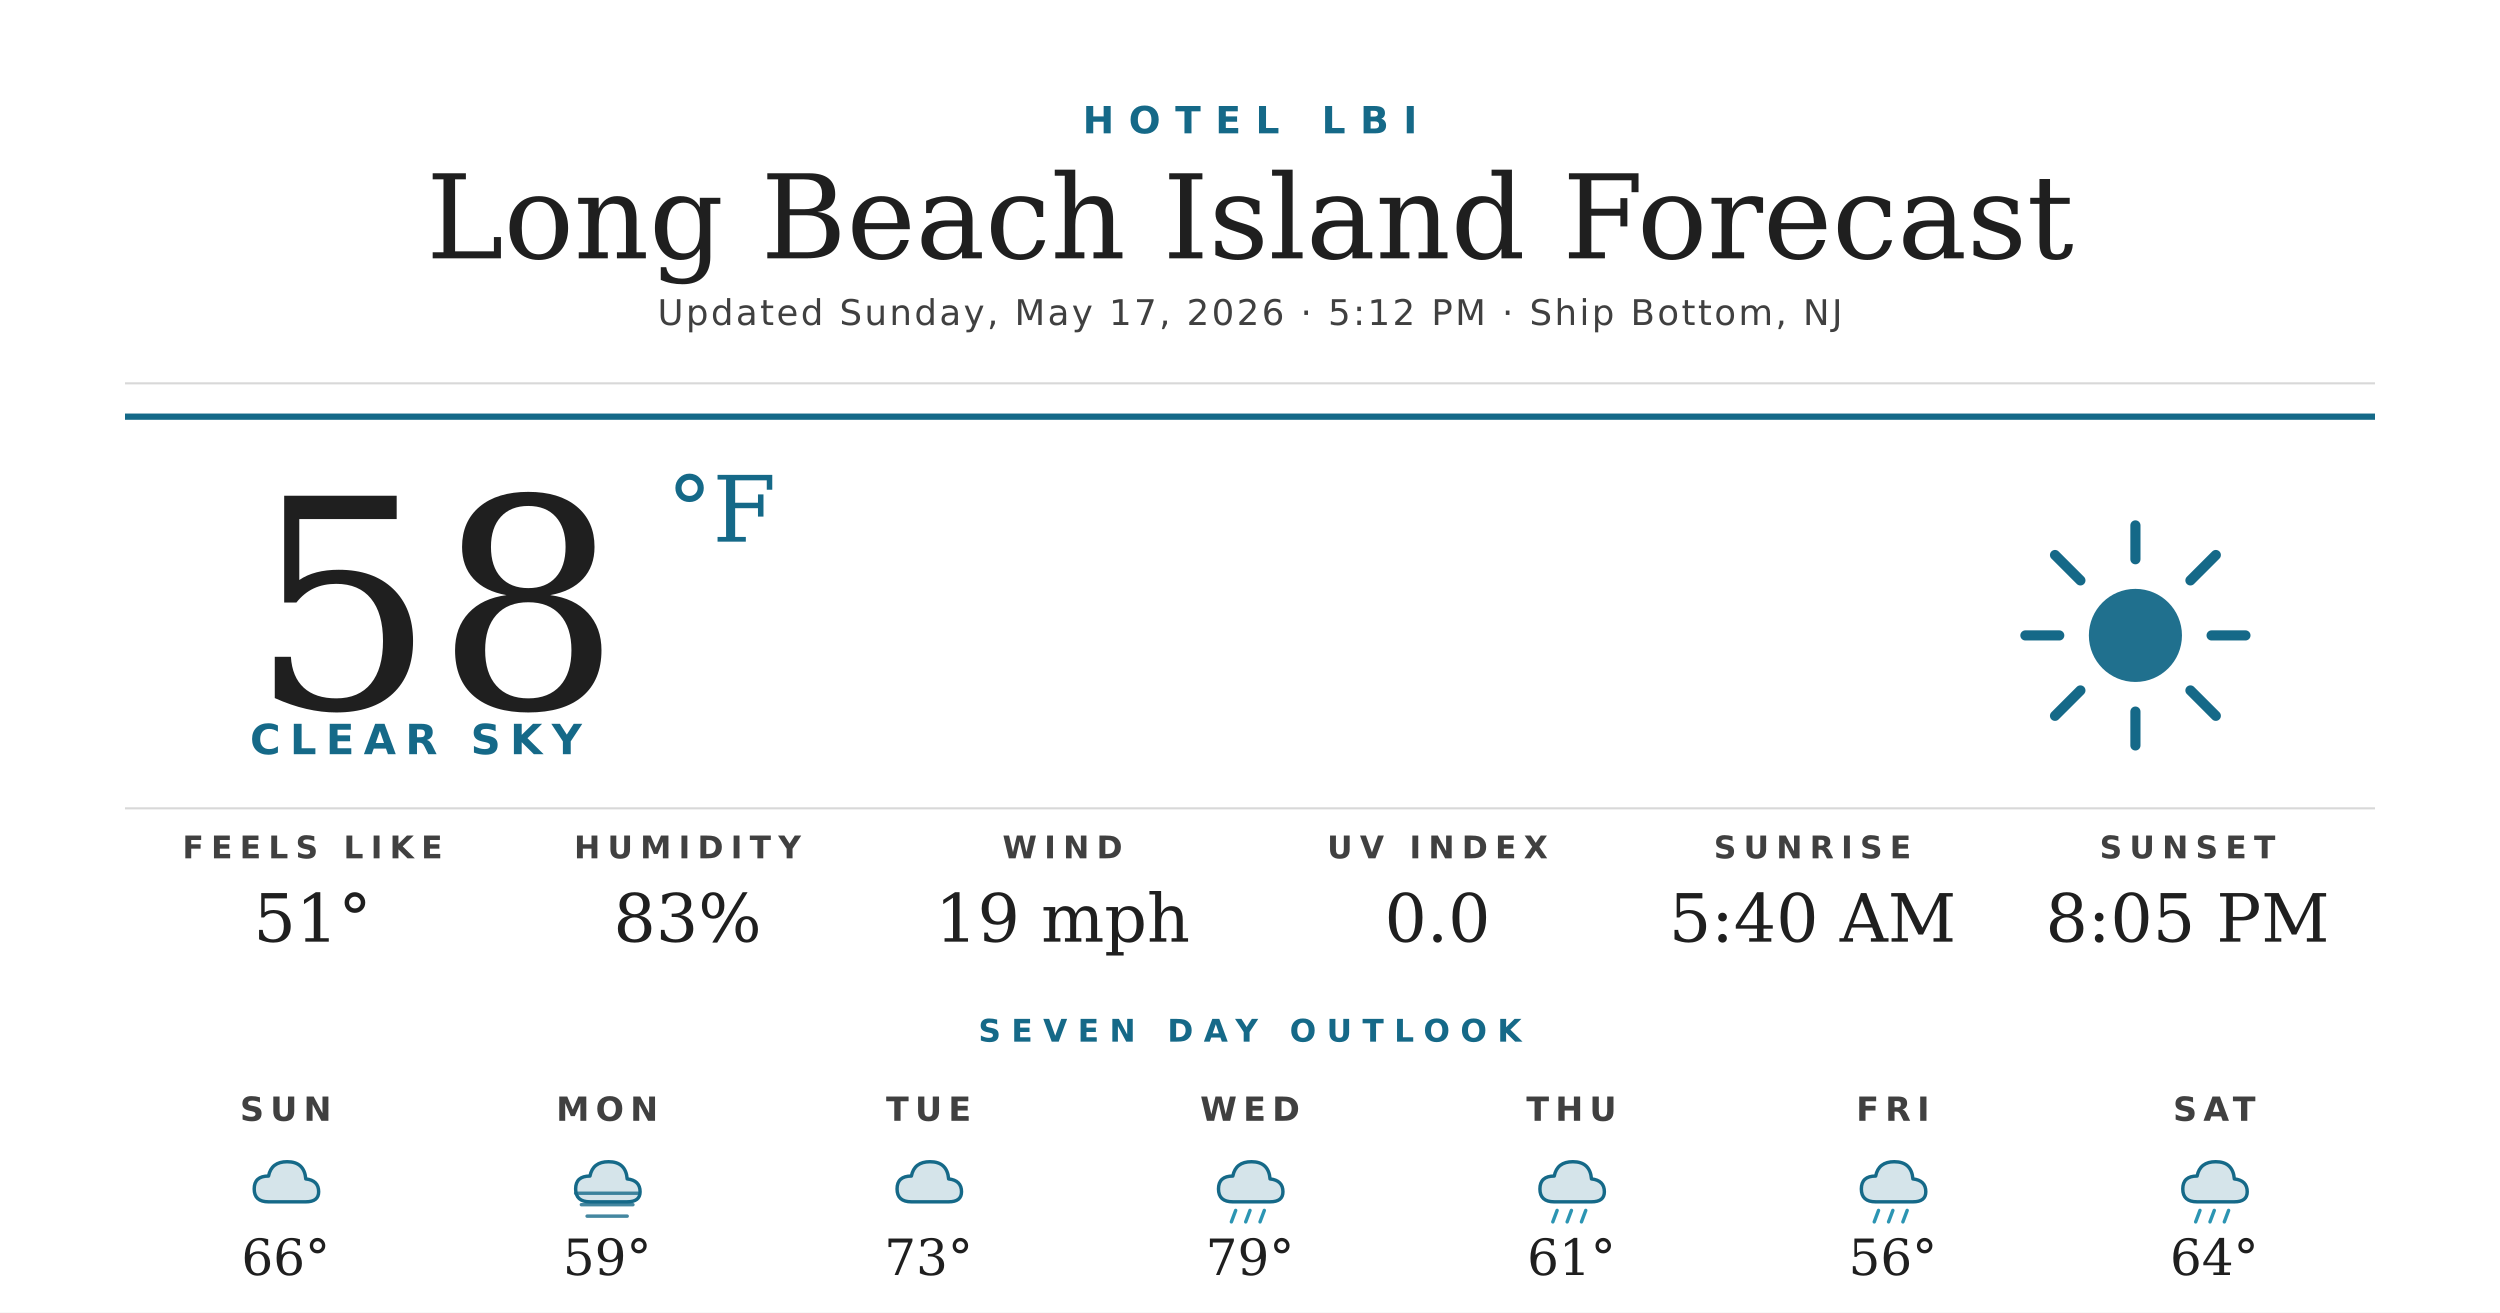
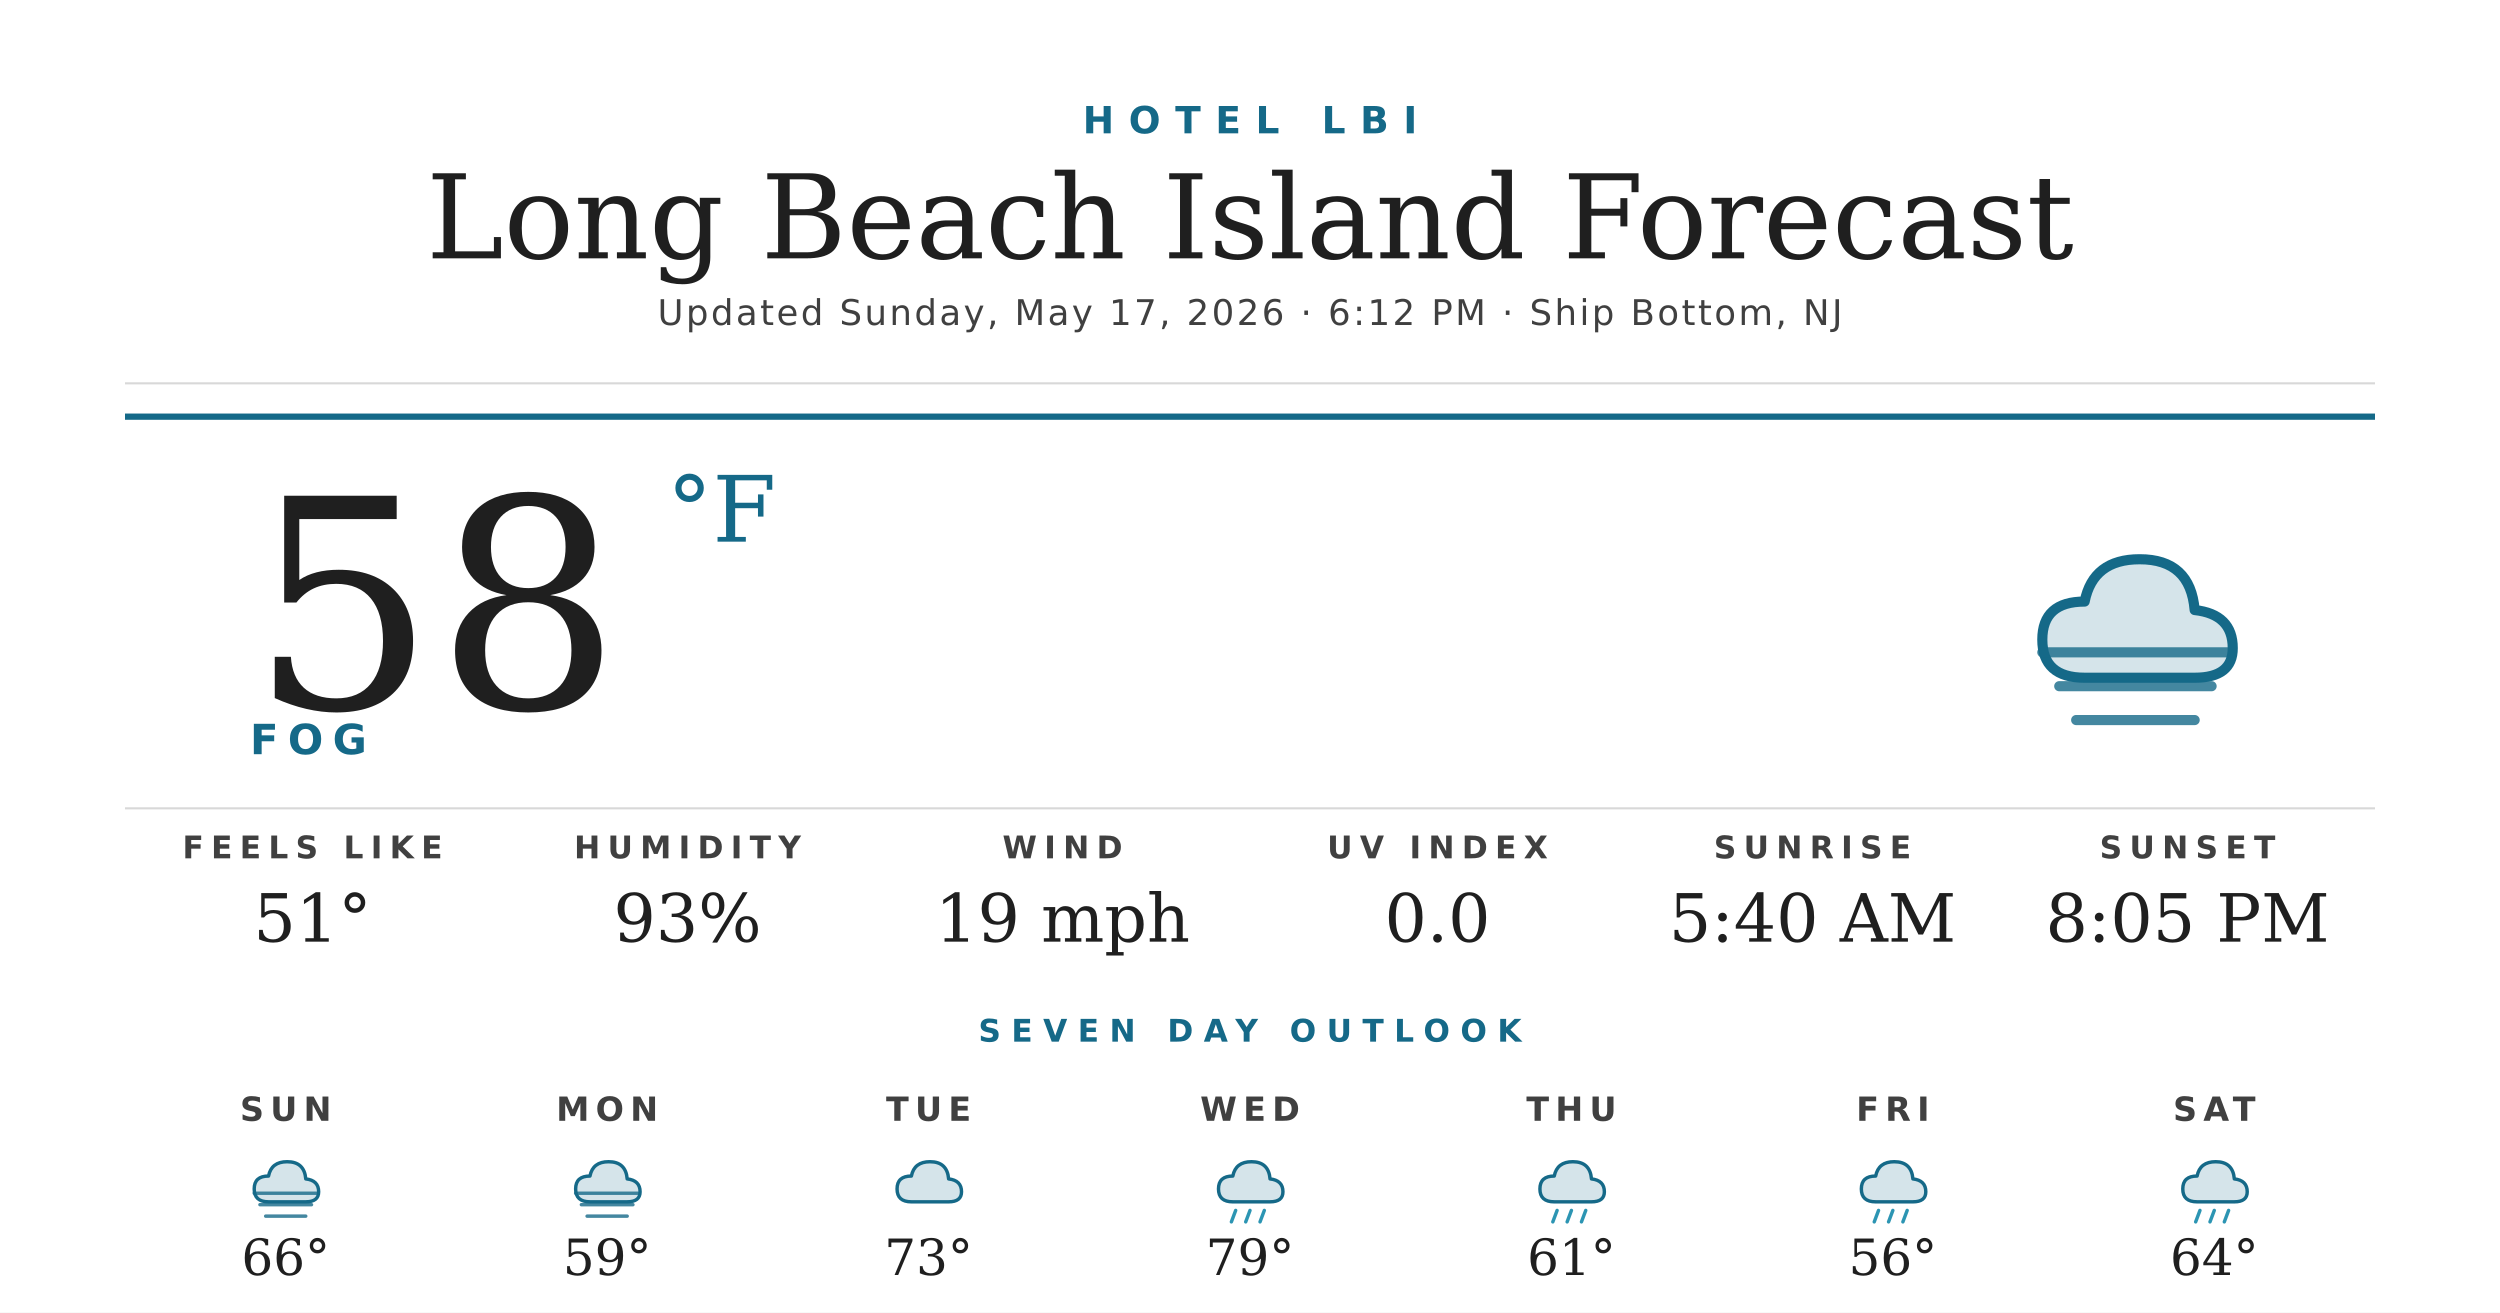
<svg xmlns="http://www.w3.org/2000/svg" width="1200" height="630" viewBox="0 0 1200 630">
  <rect width="1200" height="630" fill="#ffffff" />
  <text x="600" y="64" text-anchor="middle" font-family="'Montserrat Bold', 'Montserrat', 'DejaVu Sans', Helvetica, Arial, sans-serif" font-size="18" font-weight="700" fill="#156988" letter-spacing="7">HOTEL LBI</text>
  <text x="600" y="124" text-anchor="middle" font-family="'Prata', 'DejaVu Serif', Georgia, serif" font-size="56" fill="#1f1f1f">Long Beach Island Forecast</text>
-   <text x="600" y="156" text-anchor="middle" font-family="'Montserrat', 'DejaVu Sans', Helvetica, Arial, sans-serif" font-size="17" font-weight="500" fill="#404040" letter-spacing="1.2">Updated Sunday, May 17, 2026 · 5:12 PM · Ship Bottom, NJ</text>
+   <text x="600" y="156" text-anchor="middle" font-family="'Montserrat', 'DejaVu Sans', Helvetica, Arial, sans-serif" font-size="17" font-weight="500" fill="#404040" letter-spacing="1.2">Updated Sunday, May 17, 2026 · 6:12 PM · Ship Bottom, NJ</text>
  <line x1="60" y1="184" x2="1140" y2="184" stroke="#d8d8d8" stroke-width="1" />
  <line x1="60" y1="200" x2="1140" y2="200" stroke="#156988" stroke-width="3" />
  <text x="120" y="340" font-family="'Prata', 'DejaVu Serif', Georgia, serif" font-size="140" fill="#1f1f1f">58</text>
  <text x="320" y="260" font-family="'Prata', 'DejaVu Serif', Georgia, serif" font-size="44" fill="#156988">°F</text>
-   <text x="120" y="362" font-family="'Montserrat Bold', 'Montserrat', 'DejaVu Sans', Helvetica, Arial, sans-serif" font-size="20" font-weight="700" fill="#156988" letter-spacing="4.5">CLEAR SKY</text>
+   <text x="120" y="362" font-family="'Montserrat Bold', 'Montserrat', 'DejaVu Sans', Helvetica, Arial, sans-serif" font-size="20" font-weight="700" fill="#156988" letter-spacing="4.5">FOG</text>
  <g transform="translate(960,240) scale(2.03125)">
-     <circle cx="32" cy="32" r="11" fill="#156988" opacity="0.95" />
-     <g stroke="#156988" stroke-width="2.4" stroke-linecap="round">
-       <line x1="32" y1="6" x2="32" y2="14" />
-       <line x1="32" y1="50" x2="32" y2="58" />
-       <line x1="6" y1="32" x2="14" y2="32" />
-       <line x1="50" y1="32" x2="58" y2="32" />
-       <line x1="13" y1="13" x2="19" y2="19" />
-       <line x1="45" y1="45" x2="51" y2="51" />
-       <line x1="13" y1="51" x2="19" y2="45" />
-       <line x1="45" y1="19" x2="51" y2="13" />
+     <path d="M20 42 Q10 42 10 33 Q10 24 20 24 Q22 14 33 14 Q45 14 46 26 Q55 27 55 35 Q55 42 46 42 Z" fill="#156988" opacity="0.18" />
+     <path d="M20 42 Q10 42 10 33 Q10 24 20 24 Q22 14 33 14 Q45 14 46 26 Q55 27 55 35 Q55 42 46 42 Z" fill="none" stroke="#156988" stroke-width="2.4" stroke-linejoin="round" />
+     <g stroke="#156988" stroke-width="2.4" stroke-linecap="round" opacity="0.8">
+       <line x1="10" y1="36" x2="54" y2="36" />
+       <line x1="14" y1="44" x2="50" y2="44" />
+       <line x1="18" y1="52" x2="46" y2="52" />
    </g>
  </g>
  <line x1="60" y1="388" x2="1140" y2="388" stroke="#d8d8d8" stroke-width="1" />
  <text x="150" y="412" text-anchor="middle" font-family="'Montserrat Bold', 'Montserrat', 'DejaVu Sans', Helvetica, Arial, sans-serif" font-size="15" font-weight="700" fill="#404040" letter-spacing="3.5">FEELS LIKE</text>
  <text x="150" y="452" text-anchor="middle" font-family="'Prata', 'DejaVu Serif', Georgia, serif" font-size="32" fill="#1f1f1f">51°</text>
  <text x="330" y="412" text-anchor="middle" font-family="'Montserrat Bold', 'Montserrat', 'DejaVu Sans', Helvetica, Arial, sans-serif" font-size="15" font-weight="700" fill="#404040" letter-spacing="3.5">HUMIDITY</text>
-   <text x="330" y="452" text-anchor="middle" font-family="'Prata', 'DejaVu Serif', Georgia, serif" font-size="32" fill="#1f1f1f">83%</text>
+   <text x="330" y="452" text-anchor="middle" font-family="'Prata', 'DejaVu Serif', Georgia, serif" font-size="32" fill="#1f1f1f">93%</text>
  <text x="510" y="412" text-anchor="middle" font-family="'Montserrat Bold', 'Montserrat', 'DejaVu Sans', Helvetica, Arial, sans-serif" font-size="15" font-weight="700" fill="#404040" letter-spacing="3.5">WIND</text>
  <text x="510" y="452" text-anchor="middle" font-family="'Prata', 'DejaVu Serif', Georgia, serif" font-size="32" fill="#1f1f1f">19 mph</text>
  <text x="690" y="412" text-anchor="middle" font-family="'Montserrat Bold', 'Montserrat', 'DejaVu Sans', Helvetica, Arial, sans-serif" font-size="15" font-weight="700" fill="#404040" letter-spacing="3.5">UV INDEX</text>
  <text x="690" y="452" text-anchor="middle" font-family="'Prata', 'DejaVu Serif', Georgia, serif" font-size="32" fill="#1f1f1f">0.0</text>
  <text x="870" y="412" text-anchor="middle" font-family="'Montserrat Bold', 'Montserrat', 'DejaVu Sans', Helvetica, Arial, sans-serif" font-size="15" font-weight="700" fill="#404040" letter-spacing="3.5">SUNRISE</text>
  <text x="870" y="452" text-anchor="middle" font-family="'Prata', 'DejaVu Serif', Georgia, serif" font-size="32" fill="#1f1f1f">5:40 AM</text>
  <text x="1050" y="412" text-anchor="middle" font-family="'Montserrat Bold', 'Montserrat', 'DejaVu Sans', Helvetica, Arial, sans-serif" font-size="15" font-weight="700" fill="#404040" letter-spacing="3.5">SUNSET</text>
  <text x="1050" y="452" text-anchor="middle" font-family="'Prata', 'DejaVu Serif', Georgia, serif" font-size="32" fill="#1f1f1f">8:05 PM</text>
  <text x="600" y="500" text-anchor="middle" font-family="'Montserrat Bold', 'Montserrat', 'DejaVu Sans', Helvetica, Arial, sans-serif" font-size="15" font-weight="700" fill="#156988" letter-spacing="5">SEVEN DAY OUTLOOK</text>
  <text x="137.143" y="538" text-anchor="middle" font-family="'Montserrat Bold', 'Montserrat', 'DejaVu Sans', Helvetica, Arial, sans-serif" font-size="16" font-weight="700" fill="#404040" letter-spacing="3">SUN</text>
  <g transform="translate(115.1429,548) scale(0.6875)">
    <path d="M20 42 Q10 42 10 33 Q10 24 20 24 Q22 14 33 14 Q45 14 46 26 Q55 27 55 35 Q55 42 46 42 Z" fill="#156988" opacity="0.18" />
    <path d="M20 42 Q10 42 10 33 Q10 24 20 24 Q22 14 33 14 Q45 14 46 26 Q55 27 55 35 Q55 42 46 42 Z" fill="none" stroke="#156988" stroke-width="2.4" stroke-linejoin="round" />
+     <g stroke="#156988" stroke-width="2.4" stroke-linecap="round" opacity="0.8">
+       <line x1="10" y1="36" x2="54" y2="36" />
+       <line x1="14" y1="44" x2="50" y2="44" />
+       <line x1="18" y1="52" x2="46" y2="52" />
+     </g>
  </g>
  <text x="137.143" y="612" text-anchor="middle" font-family="'Prata', 'DejaVu Serif', Georgia, serif" font-size="24" fill="#1f1f1f">66°</text>
  <text x="291.429" y="538" text-anchor="middle" font-family="'Montserrat Bold', 'Montserrat', 'DejaVu Sans', Helvetica, Arial, sans-serif" font-size="16" font-weight="700" fill="#404040" letter-spacing="3">MON</text>
  <g transform="translate(269.4286,548) scale(0.6875)">
    <path d="M20 42 Q10 42 10 33 Q10 24 20 24 Q22 14 33 14 Q45 14 46 26 Q55 27 55 35 Q55 42 46 42 Z" fill="#156988" opacity="0.18" />
    <path d="M20 42 Q10 42 10 33 Q10 24 20 24 Q22 14 33 14 Q45 14 46 26 Q55 27 55 35 Q55 42 46 42 Z" fill="none" stroke="#156988" stroke-width="2.4" stroke-linejoin="round" />
    <g stroke="#156988" stroke-width="2.4" stroke-linecap="round" opacity="0.8">
      <line x1="10" y1="36" x2="54" y2="36" />
      <line x1="14" y1="44" x2="50" y2="44" />
      <line x1="18" y1="52" x2="46" y2="52" />
    </g>
  </g>
  <text x="291.429" y="612" text-anchor="middle" font-family="'Prata', 'DejaVu Serif', Georgia, serif" font-size="24" fill="#1f1f1f">59°</text>
  <text x="445.714" y="538" text-anchor="middle" font-family="'Montserrat Bold', 'Montserrat', 'DejaVu Sans', Helvetica, Arial, sans-serif" font-size="16" font-weight="700" fill="#404040" letter-spacing="3">TUE</text>
  <g transform="translate(423.7143,548) scale(0.6875)">
    <path d="M20 42 Q10 42 10 33 Q10 24 20 24 Q22 14 33 14 Q45 14 46 26 Q55 27 55 35 Q55 42 46 42 Z" fill="#156988" opacity="0.18" />
    <path d="M20 42 Q10 42 10 33 Q10 24 20 24 Q22 14 33 14 Q45 14 46 26 Q55 27 55 35 Q55 42 46 42 Z" fill="none" stroke="#156988" stroke-width="2.4" stroke-linejoin="round" />
  </g>
  <text x="445.714" y="612" text-anchor="middle" font-family="'Prata', 'DejaVu Serif', Georgia, serif" font-size="24" fill="#1f1f1f">73°</text>
  <text x="600" y="538" text-anchor="middle" font-family="'Montserrat Bold', 'Montserrat', 'DejaVu Sans', Helvetica, Arial, sans-serif" font-size="16" font-weight="700" fill="#404040" letter-spacing="3">WED</text>
  <g transform="translate(578,548) scale(0.6875)">
    <path d="M20 42 Q10 42 10 33 Q10 24 20 24 Q22 14 33 14 Q45 14 46 26 Q55 27 55 35 Q55 42 46 42 Z" fill="#156988" opacity="0.18" />
    <path d="M20 42 Q10 42 10 33 Q10 24 20 24 Q22 14 33 14 Q45 14 46 26 Q55 27 55 35 Q55 42 46 42 Z" fill="none" stroke="#156988" stroke-width="2.4" stroke-linejoin="round" />
    <g stroke="#2C95B3" stroke-width="2.4" stroke-linecap="round">
      <line x1="22" y1="48" x2="19" y2="56" />
      <line x1="32" y1="48" x2="29" y2="56" />
      <line x1="42" y1="48" x2="39" y2="56" />
    </g>
  </g>
  <text x="600" y="612" text-anchor="middle" font-family="'Prata', 'DejaVu Serif', Georgia, serif" font-size="24" fill="#1f1f1f">79°</text>
  <text x="754.286" y="538" text-anchor="middle" font-family="'Montserrat Bold', 'Montserrat', 'DejaVu Sans', Helvetica, Arial, sans-serif" font-size="16" font-weight="700" fill="#404040" letter-spacing="3">THU</text>
  <g transform="translate(732.2857,548) scale(0.6875)">
    <path d="M20 42 Q10 42 10 33 Q10 24 20 24 Q22 14 33 14 Q45 14 46 26 Q55 27 55 35 Q55 42 46 42 Z" fill="#156988" opacity="0.18" />
    <path d="M20 42 Q10 42 10 33 Q10 24 20 24 Q22 14 33 14 Q45 14 46 26 Q55 27 55 35 Q55 42 46 42 Z" fill="none" stroke="#156988" stroke-width="2.4" stroke-linejoin="round" />
    <g stroke="#2C95B3" stroke-width="2.4" stroke-linecap="round">
      <line x1="22" y1="48" x2="19" y2="56" />
      <line x1="32" y1="48" x2="29" y2="56" />
      <line x1="42" y1="48" x2="39" y2="56" />
    </g>
  </g>
  <text x="754.286" y="612" text-anchor="middle" font-family="'Prata', 'DejaVu Serif', Georgia, serif" font-size="24" fill="#1f1f1f">61°</text>
  <text x="908.571" y="538" text-anchor="middle" font-family="'Montserrat Bold', 'Montserrat', 'DejaVu Sans', Helvetica, Arial, sans-serif" font-size="16" font-weight="700" fill="#404040" letter-spacing="3">FRI</text>
  <g transform="translate(886.5714,548) scale(0.6875)">
    <path d="M20 42 Q10 42 10 33 Q10 24 20 24 Q22 14 33 14 Q45 14 46 26 Q55 27 55 35 Q55 42 46 42 Z" fill="#156988" opacity="0.18" />
    <path d="M20 42 Q10 42 10 33 Q10 24 20 24 Q22 14 33 14 Q45 14 46 26 Q55 27 55 35 Q55 42 46 42 Z" fill="none" stroke="#156988" stroke-width="2.4" stroke-linejoin="round" />
    <g stroke="#2C95B3" stroke-width="2.4" stroke-linecap="round">
      <line x1="22" y1="48" x2="19" y2="56" />
      <line x1="32" y1="48" x2="29" y2="56" />
      <line x1="42" y1="48" x2="39" y2="56" />
    </g>
  </g>
  <text x="908.571" y="612" text-anchor="middle" font-family="'Prata', 'DejaVu Serif', Georgia, serif" font-size="24" fill="#1f1f1f">56°</text>
  <text x="1062.857" y="538" text-anchor="middle" font-family="'Montserrat Bold', 'Montserrat', 'DejaVu Sans', Helvetica, Arial, sans-serif" font-size="16" font-weight="700" fill="#404040" letter-spacing="3">SAT</text>
  <g transform="translate(1040.857,548) scale(0.6875)">
    <path d="M20 42 Q10 42 10 33 Q10 24 20 24 Q22 14 33 14 Q45 14 46 26 Q55 27 55 35 Q55 42 46 42 Z" fill="#156988" opacity="0.18" />
    <path d="M20 42 Q10 42 10 33 Q10 24 20 24 Q22 14 33 14 Q45 14 46 26 Q55 27 55 35 Q55 42 46 42 Z" fill="none" stroke="#156988" stroke-width="2.4" stroke-linejoin="round" />
    <g stroke="#2C95B3" stroke-width="2.4" stroke-linecap="round">
      <line x1="22" y1="48" x2="19" y2="56" />
      <line x1="32" y1="48" x2="29" y2="56" />
      <line x1="42" y1="48" x2="39" y2="56" />
    </g>
  </g>
  <text x="1062.857" y="612" text-anchor="middle" font-family="'Prata', 'DejaVu Serif', Georgia, serif" font-size="24" fill="#1f1f1f">64°</text>
</svg>
